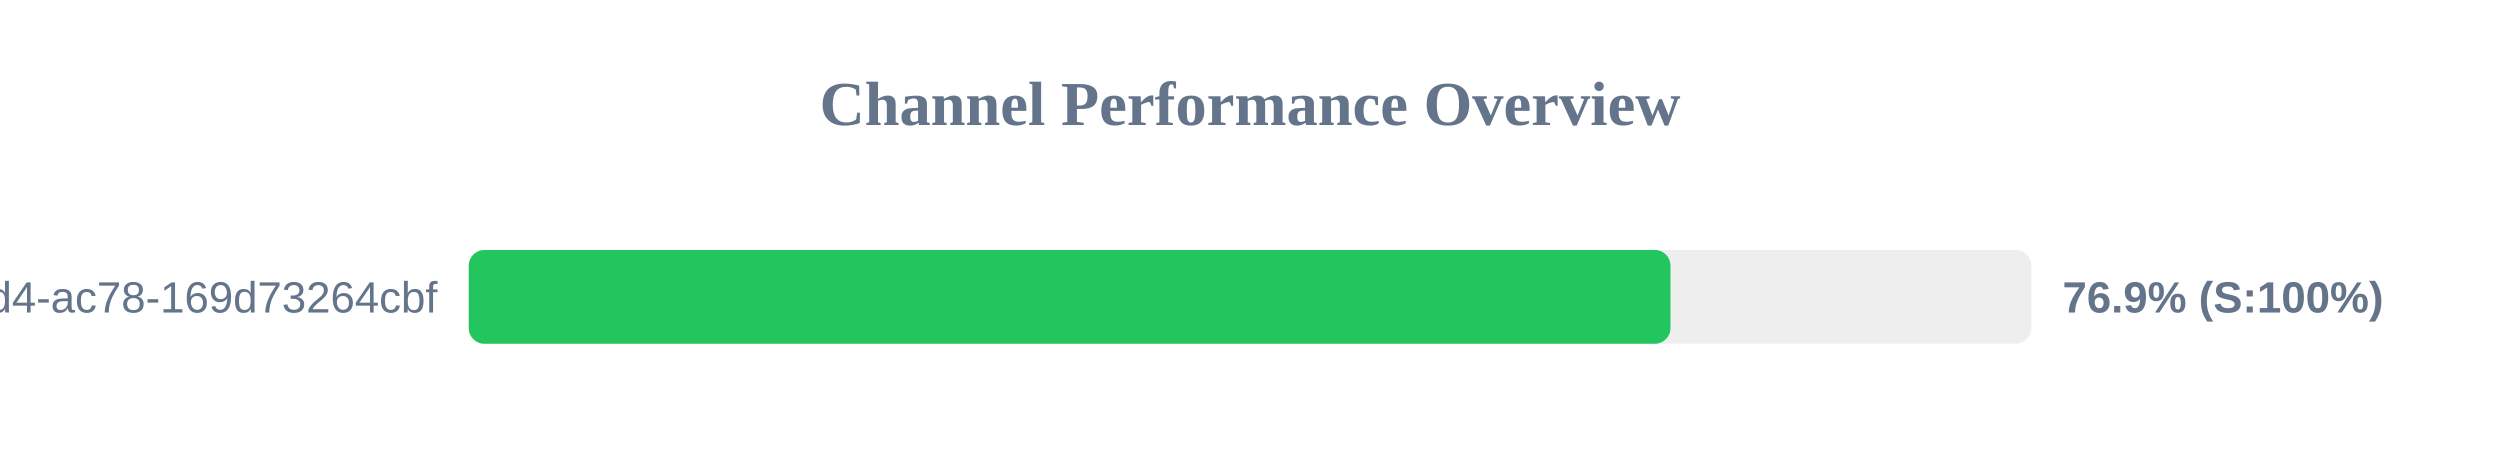
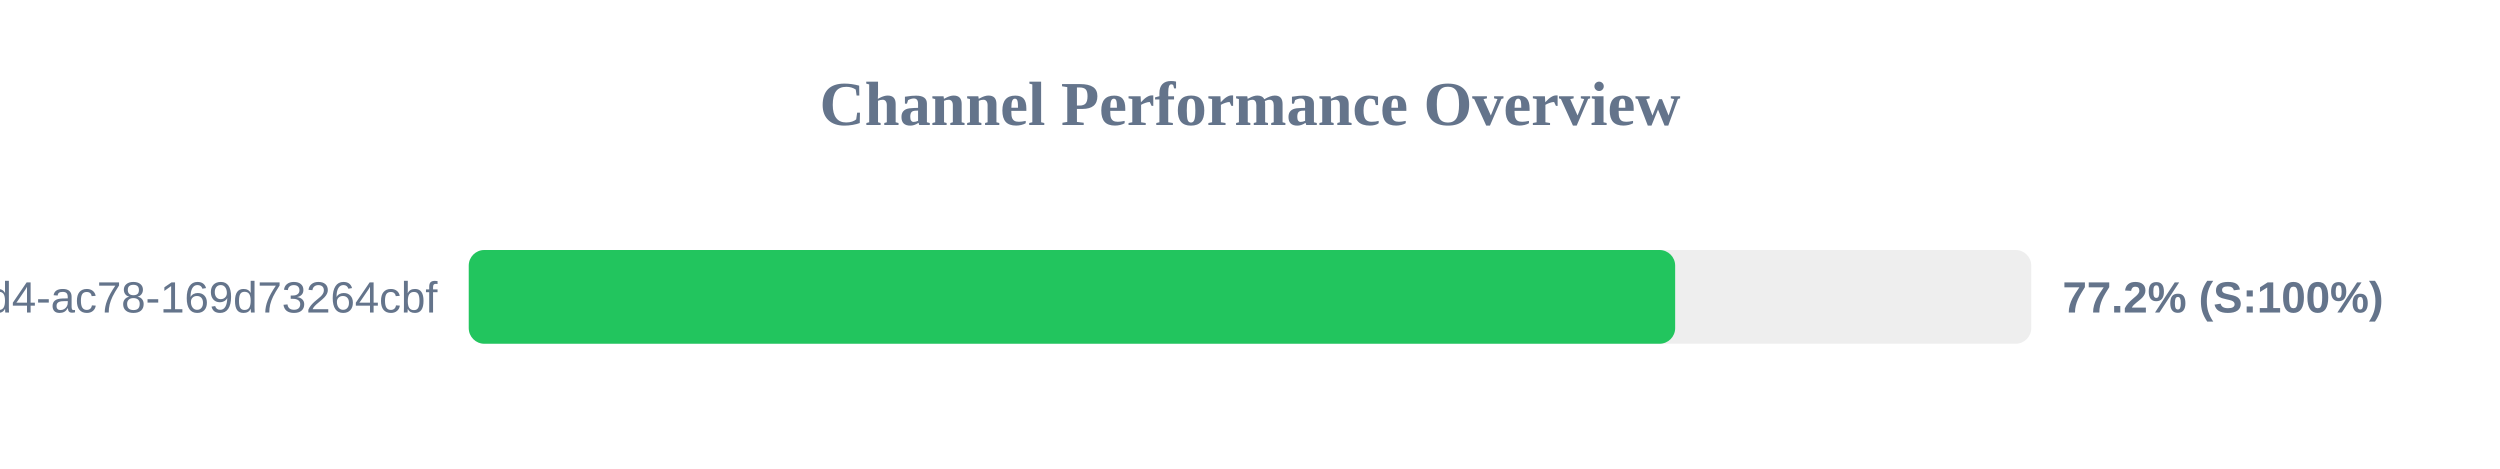
<svg xmlns="http://www.w3.org/2000/svg" width="800" height="150" version="1.1">
  <style>
        .row { font: 14px Arial; fill: #64748b; }
        .score { font: bold 14px Arial; fill: #64748b; }
    </style>
  <text x="400" y="40" text-anchor="middle" font-size="20px" font-weight="bold" fill="#64748b">Channel Performance Overview</text>
  <rect x="150" y="80" width="500" height="30" fill="#eee" rx="5" />
-   <rect x="150" y="80" width="384.55" height="30" fill="#22c55e" rx="5" />
+   <rect x="150" y="80" width="386.05" height="30" fill="#22c55e" rx="5" />
  <text x="140" y="100" text-anchor="end" class="row">?uuid=48c2c901-72e6-46d4-ac78-169d73264cbf</text>
-   <text x="660" y="100" text-anchor="start" class="score">76.9% (S:100%)</text>
+   <text x="660" y="100" text-anchor="start" class="score">77.2% (S:100%)</text>
</svg>
